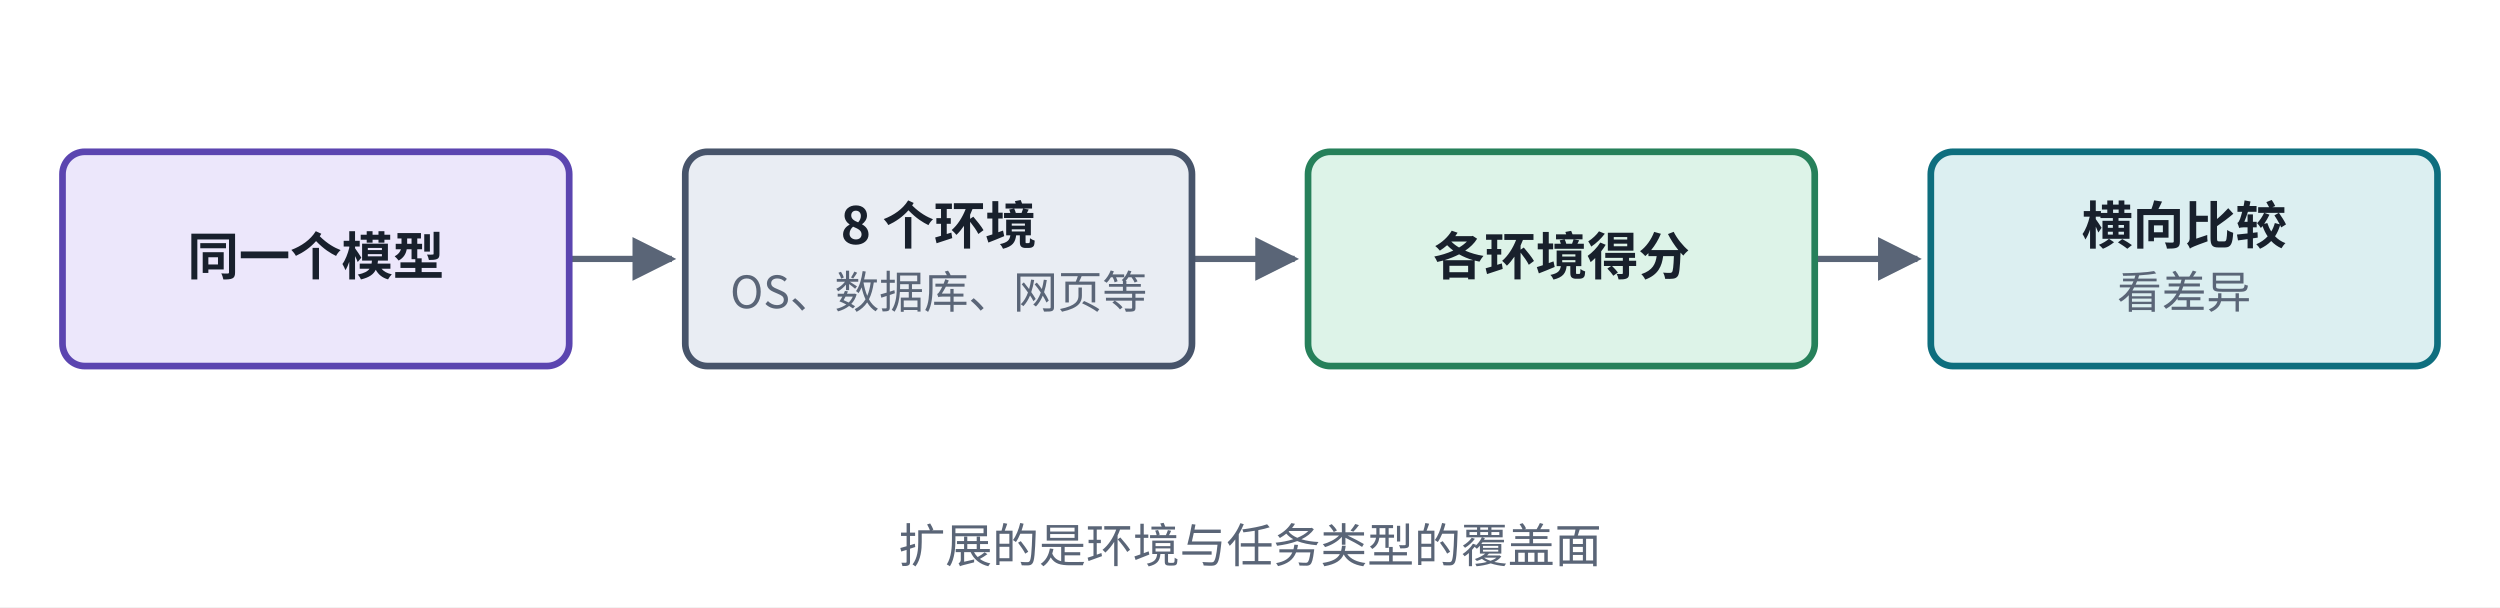
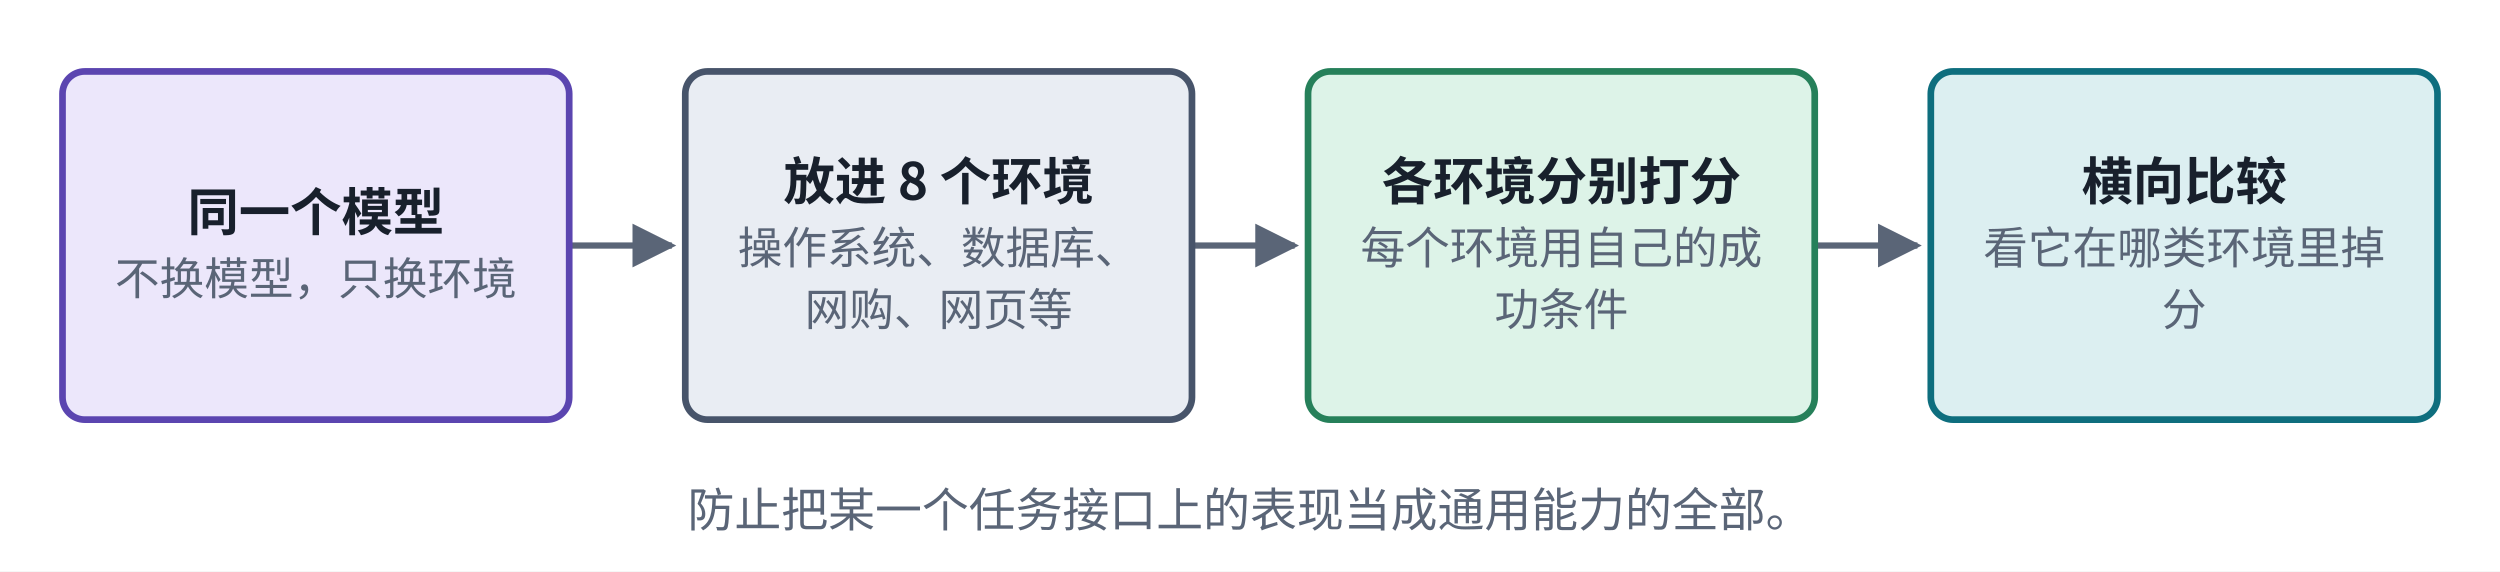
- <svg xmlns="http://www.w3.org/2000/svg" viewBox="0 0 560 136" width="560" height="136" role="img" aria-label="AgentBench 结构">
+ <svg xmlns="http://www.w3.org/2000/svg" viewBox="0 0 560 128" width="560" height="128" role="img" aria-label="AgentBench 结构">
  <defs>
    <marker id="ah-cardx1" viewBox="0 0 10 10" refX="9" refY="5" markerWidth="7" markerHeight="7" orient="auto-start-reverse">
      <path d="M0,0 L10,5 L0,10 z" fill="#5A6577" />
    </marker>
  </defs>
-   <rect x="0" y="0" width="560" height="136" fill="#ffffff" />
-   <path d="M127.5,58 L150.5,58" fill="none" stroke="#5A6577" stroke-width="1.4" marker-end="url(#ah-cardx1)" />
-   <path d="M267,58 L290,58" fill="none" stroke="#5A6577" stroke-width="1.4" marker-end="url(#ah-cardx1)" />
-   <path d="M406.5,58 L429.5,58" fill="none" stroke="#5A6577" stroke-width="1.4" marker-end="url(#ah-cardx1)" />
-   <rect x="14" y="34" width="113.5" height="48" rx="5" fill="#ECE7FB" stroke="#5B45B0" stroke-width="1.5" />
-   <rect x="153.5" y="34" width="113.5" height="48" rx="5" fill="#E9EDF3" stroke="#47546A" stroke-width="1.5" />
-   <rect x="293" y="34" width="113.5" height="48" rx="5" fill="#DDF3E8" stroke="#26805A" stroke-width="1.5" />
-   <rect x="432.5" y="34" width="113.5" height="48" rx="5" fill="#DCEFF1" stroke="#0E6E7E" stroke-width="1.5" />
-   <text x="70.75" y="61.565" text-anchor="middle" font-size="11.5" font-weight="600" fill="#18202C" font-family="PingFang SC, Noto Sans CJK SC, Microsoft YaHei, sans-serif">同一个模型</text>
-   <text x="210.25" y="54.665" text-anchor="middle" font-size="11.5" font-weight="600" fill="#18202C" font-family="PingFang SC, Noto Sans CJK SC, Microsoft YaHei, sans-serif">8 个环境</text>
-   <text x="210.25" y="69.035" text-anchor="middle" font-size="10" font-weight="400" fill="#5A6577" font-family="PingFang SC, Noto Sans CJK SC, Microsoft YaHei, sans-serif">OS、数据库、网页等</text>
-   <text x="349.75" y="61.565" text-anchor="middle" font-size="11.5" font-weight="600" fill="#18202C" font-family="PingFang SC, Noto Sans CJK SC, Microsoft YaHei, sans-serif">各环境得分</text>
-   <text x="489.25" y="54.665" text-anchor="middle" font-size="11.5" font-weight="600" fill="#18202C" font-family="PingFang SC, Noto Sans CJK SC, Microsoft YaHei, sans-serif">横向比较</text>
-   <text x="489.25" y="69.035" text-anchor="middle" font-size="10" font-weight="400" fill="#5A6577" font-family="PingFang SC, Noto Sans CJK SC, Microsoft YaHei, sans-serif">看差异</text>
-   <text x="280" y="126" text-anchor="middle" font-size="10.5" font-weight="500" fill="#5A6577" font-family="PingFang SC, Noto Sans CJK SC, Microsoft YaHei, sans-serif">扩展的是环境与任务类型的覆盖面</text>
+   <rect x="0" y="0" width="560" height="128" fill="#ffffff" />
+   <path d="M127.5,55 L150.5,55" fill="none" stroke="#5A6577" stroke-width="1.4" marker-end="url(#ah-cardx1)" />
+   <path d="M267,55 L290,55" fill="none" stroke="#5A6577" stroke-width="1.4" marker-end="url(#ah-cardx1)" />
+   <path d="M406.5,55 L429.5,55" fill="none" stroke="#5A6577" stroke-width="1.4" marker-end="url(#ah-cardx1)" />
+   <rect x="14" y="16" width="113.5" height="78" rx="5" fill="#ECE7FB" stroke="#5B45B0" stroke-width="1.5" />
+   <rect x="153.5" y="16" width="113.5" height="78" rx="5" fill="#E9EDF3" stroke="#47546A" stroke-width="1.5" />
+   <rect x="293" y="16" width="113.5" height="78" rx="5" fill="#DDF3E8" stroke="#26805A" stroke-width="1.5" />
+   <rect x="432.5" y="16" width="113.5" height="78" rx="5" fill="#DCEFF1" stroke="#0E6E7E" stroke-width="1.5" />
+   <text x="70.75" y="51.665" text-anchor="middle" font-size="11.5" font-weight="600" fill="#18202C" font-family="PingFang SC, Noto Sans CJK SC, Microsoft YaHei, sans-serif">同一个模型</text>
+   <text x="70.75" y="66.035" text-anchor="middle" font-size="10" font-weight="400" fill="#5A6577" font-family="PingFang SC, Noto Sans CJK SC, Microsoft YaHei, sans-serif">不换模型，只换环境</text>
+   <text x="210.25" y="44.765" text-anchor="middle" font-size="11.5" font-weight="600" fill="#18202C" font-family="PingFang SC, Noto Sans CJK SC, Microsoft YaHei, sans-serif">放进 8 个环境</text>
+   <text x="210.25" y="59.135" text-anchor="middle" font-size="10" font-weight="400" fill="#5A6577" font-family="PingFang SC, Noto Sans CJK SC, Microsoft YaHei, sans-serif">操作系统、数据库、</text>
+   <text x="210.25" y="72.935" text-anchor="middle" font-size="10" font-weight="400" fill="#5A6577" font-family="PingFang SC, Noto Sans CJK SC, Microsoft YaHei, sans-serif">网购、网页等</text>
+   <text x="349.75" y="44.765" text-anchor="middle" font-size="11.5" font-weight="600" fill="#18202C" font-family="PingFang SC, Noto Sans CJK SC, Microsoft YaHei, sans-serif">各环境分别打分</text>
+   <text x="349.75" y="59.135" text-anchor="middle" font-size="10" font-weight="400" fill="#5A6577" font-family="PingFang SC, Noto Sans CJK SC, Microsoft YaHei, sans-serif">每个环境用自己的成</text>
+   <text x="349.75" y="72.935" text-anchor="middle" font-size="10" font-weight="400" fill="#5A6577" font-family="PingFang SC, Noto Sans CJK SC, Microsoft YaHei, sans-serif">功条件</text>
+   <text x="489.25" y="44.765" text-anchor="middle" font-size="11.5" font-weight="600" fill="#18202C" font-family="PingFang SC, Noto Sans CJK SC, Microsoft YaHei, sans-serif">横向比较</text>
+   <text x="489.25" y="59.135" text-anchor="middle" font-size="10" font-weight="400" fill="#5A6577" font-family="PingFang SC, Noto Sans CJK SC, Microsoft YaHei, sans-serif">看它在哪类环境里掉</text>
+   <text x="489.25" y="72.935" text-anchor="middle" font-size="10" font-weight="400" fill="#5A6577" font-family="PingFang SC, Noto Sans CJK SC, Microsoft YaHei, sans-serif">分</text>
+   <text x="280" y="118" text-anchor="middle" font-size="10.5" font-weight="500" fill="#5A6577" font-family="PingFang SC, Noto Sans CJK SC, Microsoft YaHei, sans-serif">防止把某一个任务接口上的表现当成通用能力的全部。</text>
</svg>
